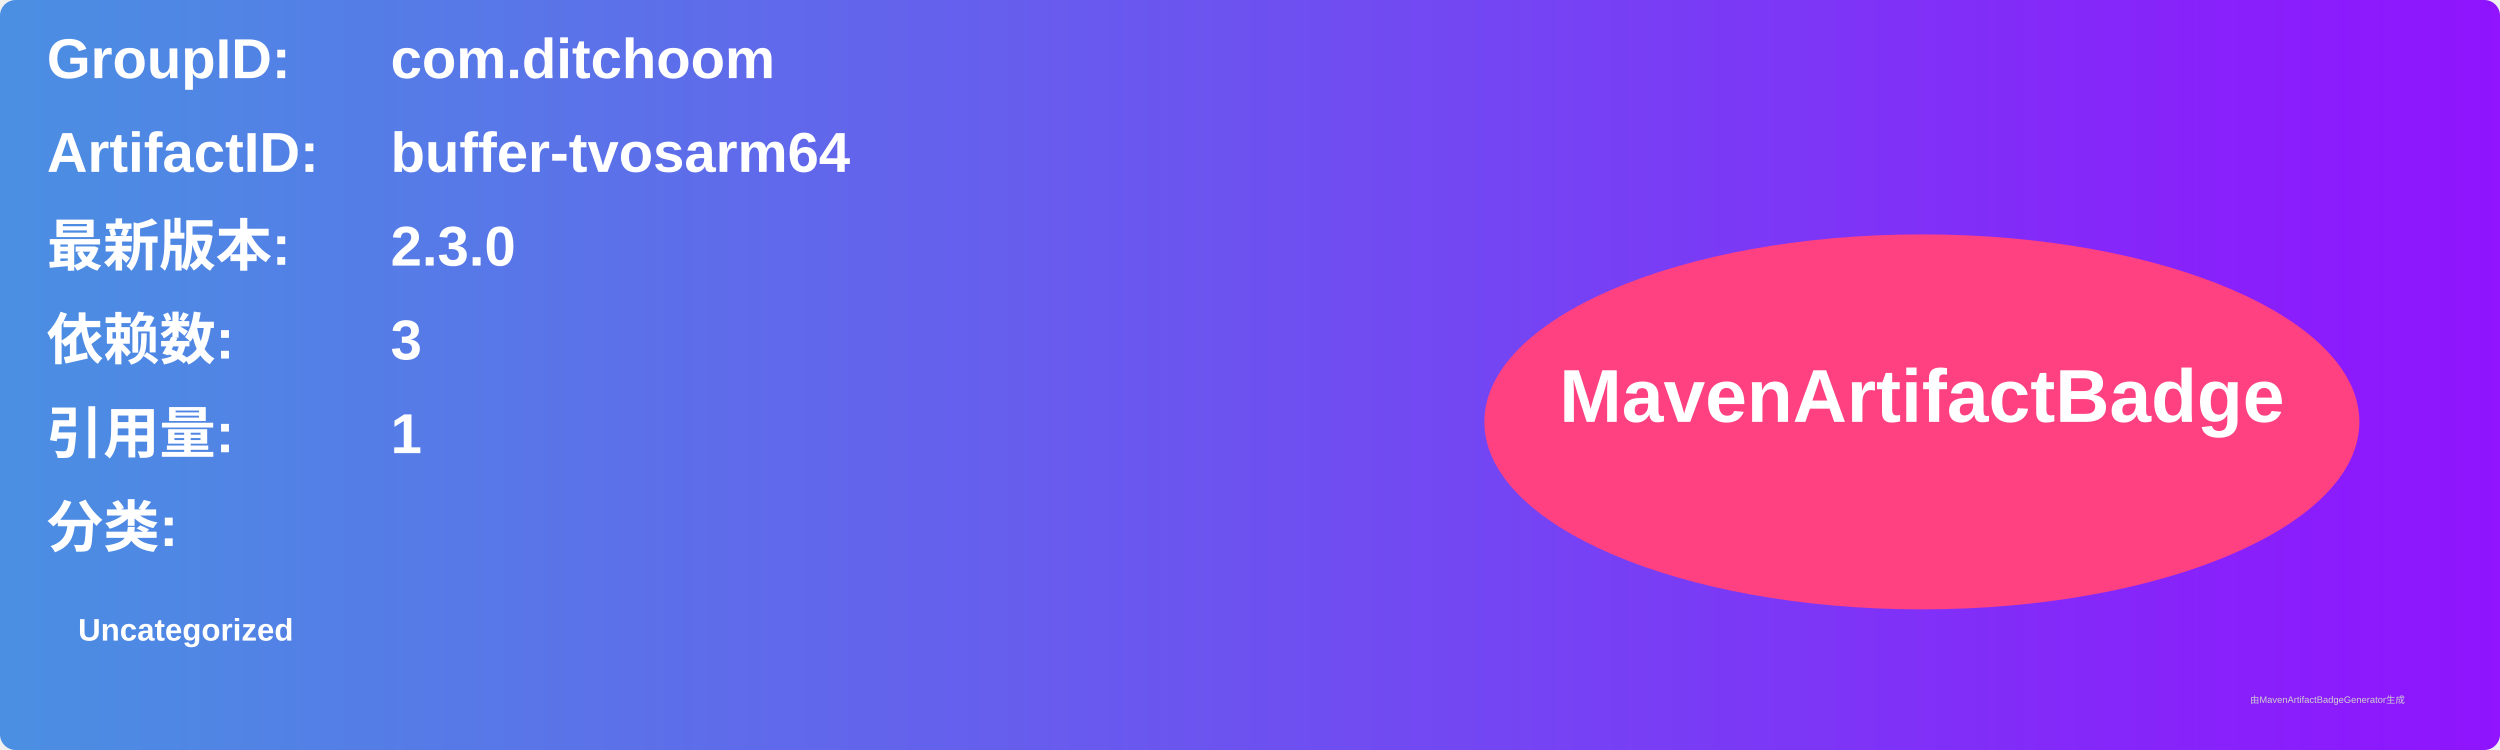
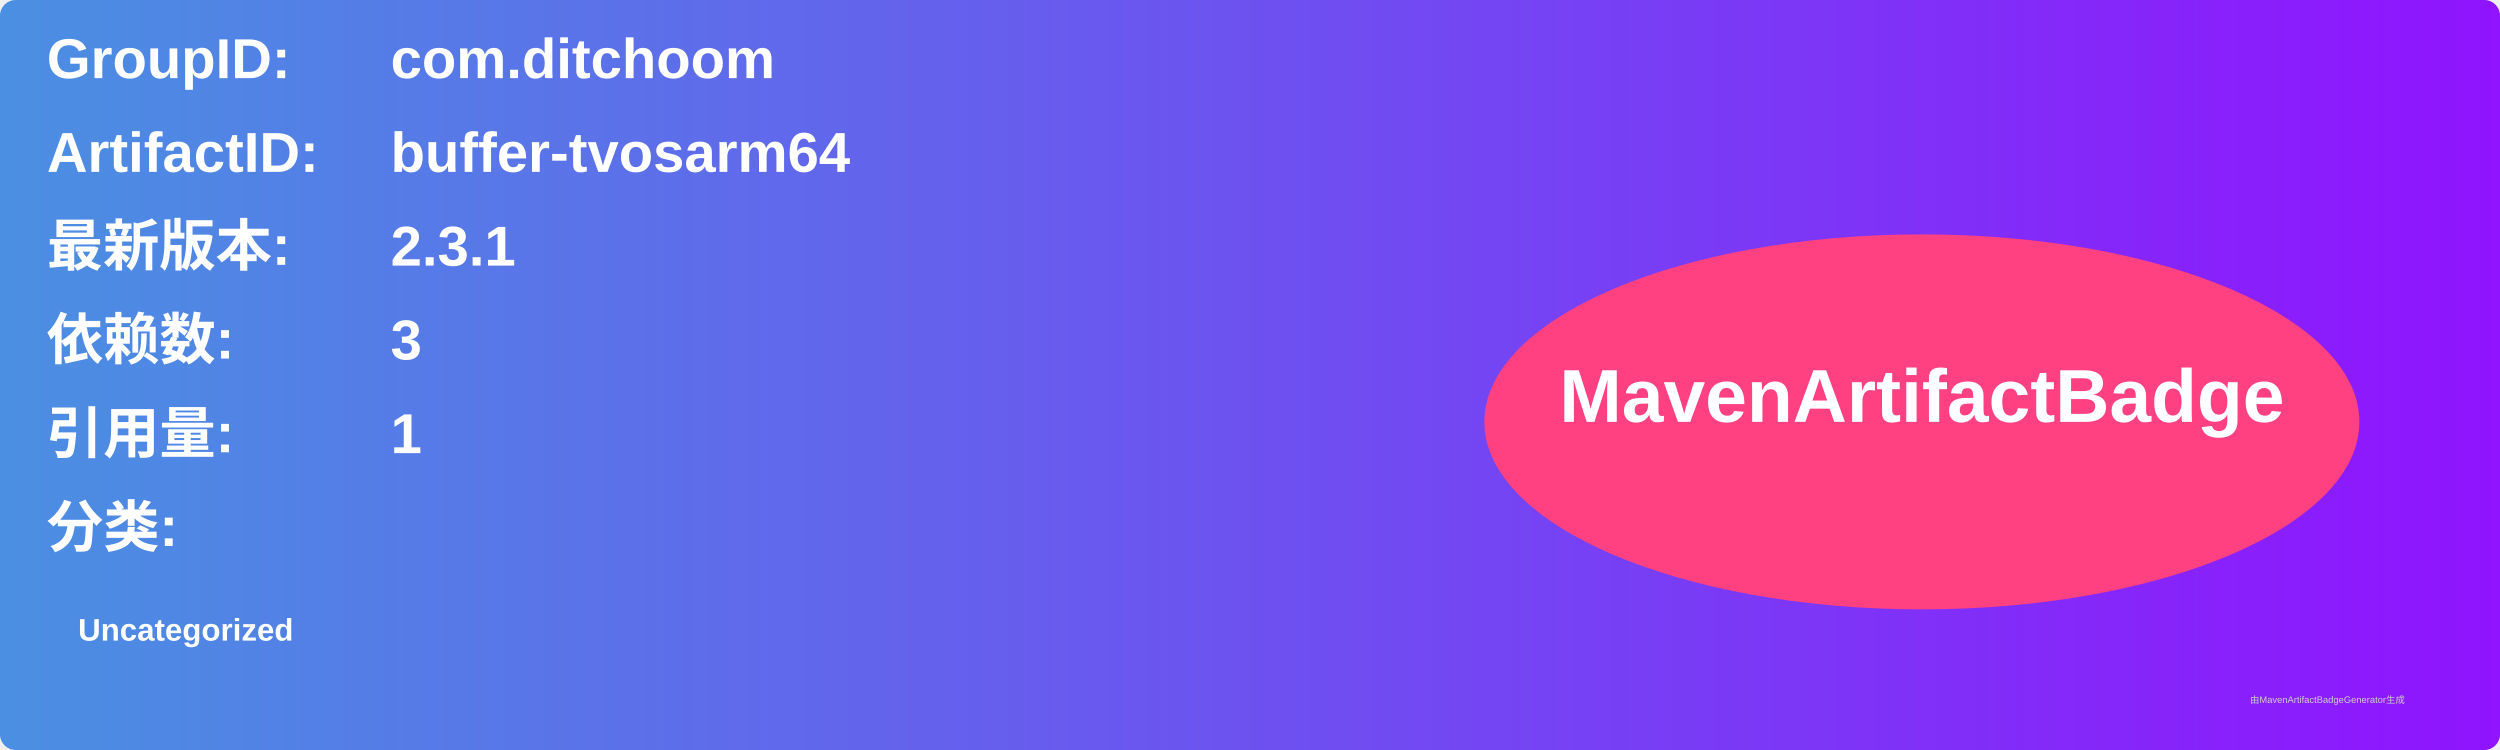
<svg xmlns="http://www.w3.org/2000/svg" width="800" height="240" viewBox="0 0 800 240">
  <linearGradient id="grad" x1="0%" y1="0%" x2="100%" y2="0%">
    <stop offset="0%" stop-color="#4a90e2" />
    <stop offset="100%" stop-color="#9013fe" />
  </linearGradient>
  <rect width="100%" height="100%" rx="5" ry="5" fill="url(#grad)" />
  <g transform="translate(15, 15)">
    <text x="0" y="10" font-family="Arial" font-size="18" fill="white" font-weight="bold" width="260">GroupID:</text>
    <text x="110" y="10" font-family="Arial" font-size="18" fill="white" font-weight="bold" width="460">com.ditchoom</text>
    <text x="0" y="40" font-family="Arial" font-size="18" fill="white" font-weight="bold" width="260">ArtifactID:</text>
    <text x="110" y="40" font-family="Arial" font-size="18" fill="white" font-weight="bold" width="460">buffer-tvosarm64</text>
    <text x="0" y="70" font-family="Arial" font-size="18" fill="white" font-weight="bold">最新版本:</text>
    <text x="110" y="70" font-family="Arial" font-size="18" fill="white" font-weight="bold">
-       <tspan font-weight="bold">2.3.0</tspan>
+       <tspan font-weight="bold">2.3.1</tspan>
    </text>
    <text x="0" y="100" font-family="Arial" font-size="18" fill="white" font-weight="bold">依赖数: </text>
    <text x="110" y="100" font-family="Arial" font-size="18" fill="white">
      <tspan font-weight="bold">3</tspan>
    </text>
    <text x="0" y="130" font-family="Arial" font-size="18" fill="white" font-weight="bold">引用量: </text>
    <text x="110" y="130" font-family="Arial" font-size="18" fill="white">
      <tspan font-weight="bold">1</tspan>
    </text>
    <text x="0" y="160" font-family="Arial" font-size="18" fill="white" font-weight="bold">分类:</text>
    <text x="10" y="190" font-family="Arial" font-size="10" fill="white">
      <tspan font-weight="bold">Uncategorized</tspan>
    </text>
    <ellipse cx="600" cy="120" rx="140" ry="60" fill="#ff4081" />
    <text x="600" y="120" text-anchor="middle" font-family="Arial" font-size="24" fill="white" font-weight="bold">MavenArtifactBadge</text>
  </g>
  <text x="720" y="225" font-family="Arial" font-size="3" fill="#d0d0d0">由MavenArtifactBadgeGenerator生成</text>
</svg>
